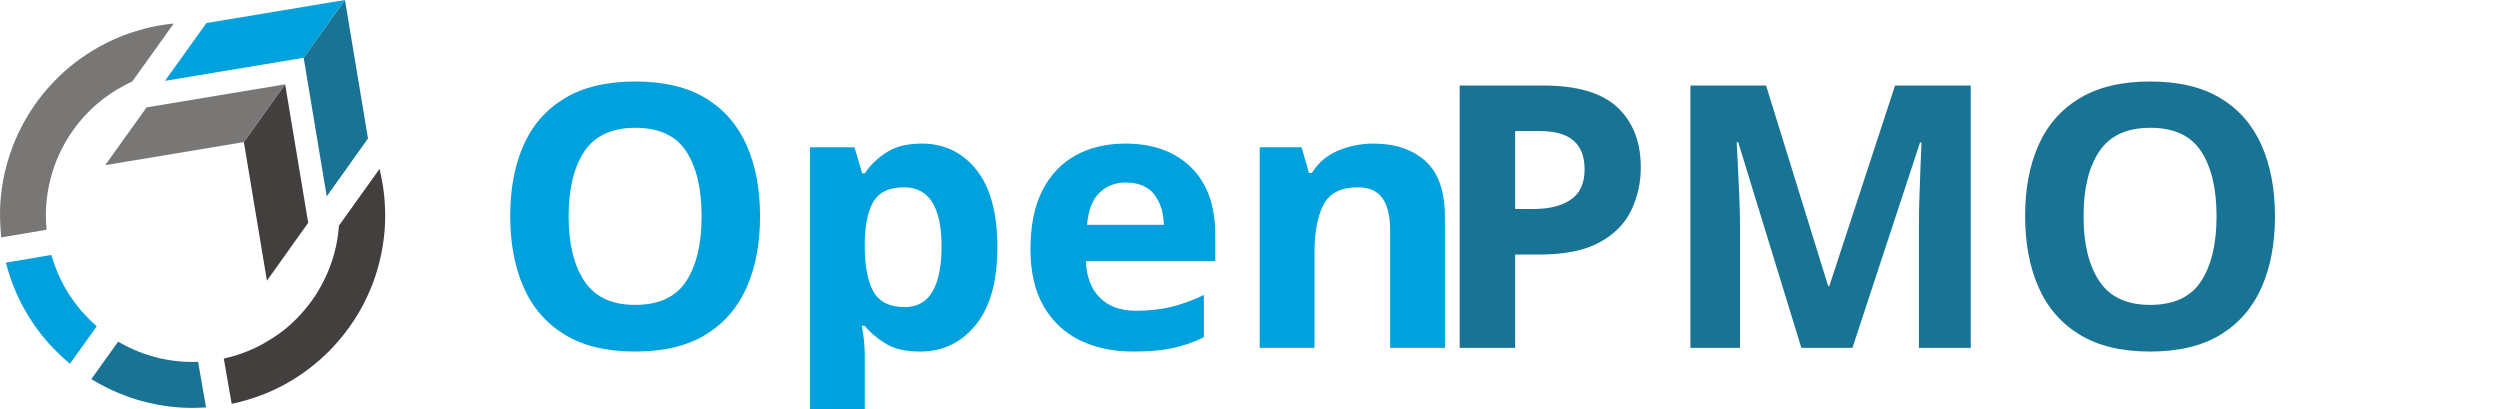
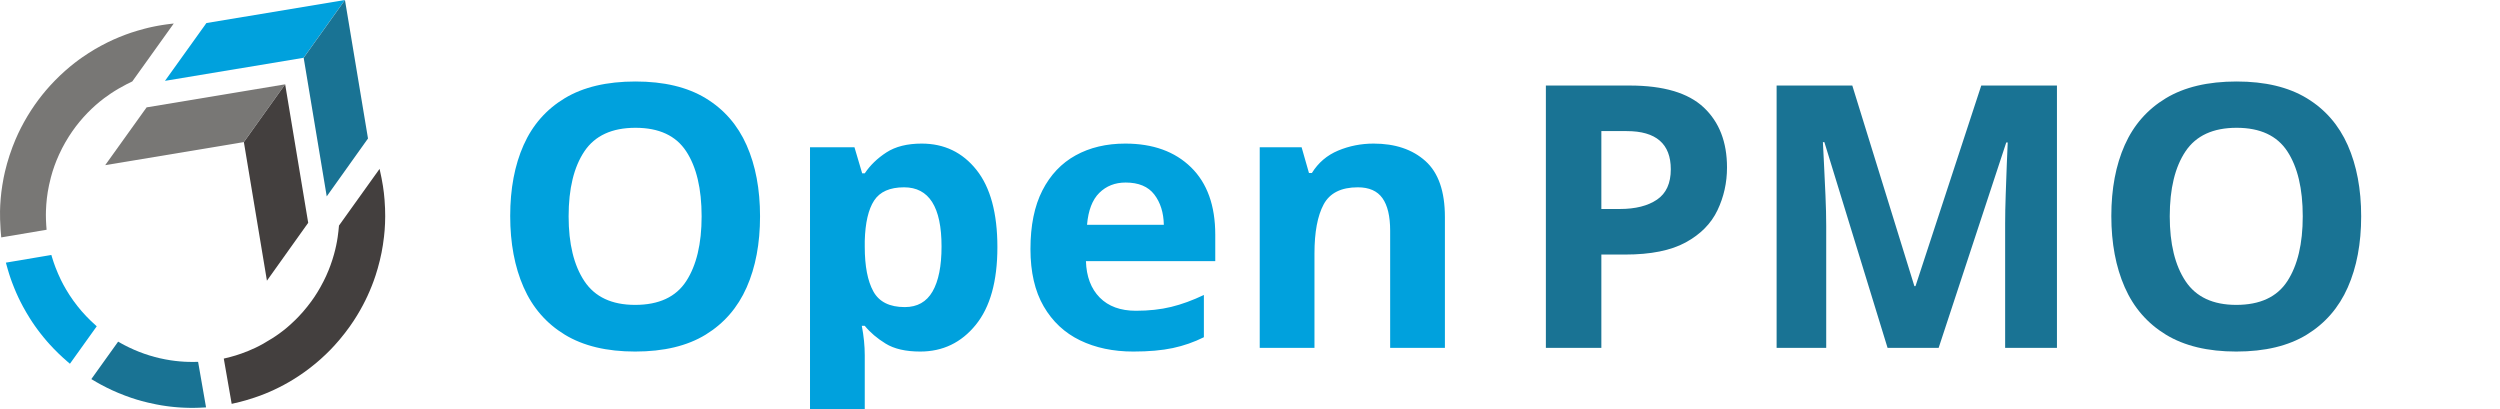
<svg xmlns="http://www.w3.org/2000/svg" xml:space="preserve" width="202.357mm" height="33.065mm" version="1.1" style="shape-rendering:geometricPrecision; text-rendering:geometricPrecision; image-rendering:optimizeQuality; fill-rule:evenodd; clip-rule:evenodd" viewBox="0 0 20300.19 3317.01">
  <defs>
    <font id="FontID0" horiz-adv-x="833" font-variant="normal" style="fill-rule:nonzero" font-weight="700">
      <font-face font-family="Days One">
        <font-face-src>
          <font-face-name name="Days One" />
        </font-face-src>
      </font-face>
      <missing-glyph>
        <path d="M0 0z" />
      </missing-glyph>
      <glyph unicode="M" horiz-adv-x="1034" d="M69.833 46.833l0 606c0,13.332 4.334,24.667 13.168,33.666 8.833,9.166 19.499,13.669 32.166,13.669l198.833 0c12.667,0 24.667,-4.502 36.167,-13.669 11.335,-8.998 19.002,-20 22.835,-32.667l144.165 -417 144 417c3.833,12.667 11.5,23.669 23,32.667 11.335,9.166 23.336,13.669 36.002,13.669l198.833 0c12.667,0 23.332,-4.502 32.001,-13.669 8.497,-8.998 12.831,-20.333 12.831,-33.666l0 -606c0,-13.332 -4.499,-24.499 -13.332,-33.333 -9.001,-9.001 -19.832,-13.501 -32.499,-13.501l-88.001 0c-12.667,0 -23.501,4.499 -32.334,13.501 -9.001,8.833 -13.501,20 -13.501,33.333l0 477.168 -172.333 -480.003c-4.499,-12.166 -12.502,-22.499 -24.002,-30.999 -11.332,-8.665 -23.332,-12.999 -35.999,-12.999l-69.833 0c-12.835,0 -24.667,4.334 -35.999,12.999 -11.167,8.5 -19.166,18.834 -24.166,30.999l-171.835 480.003 0 -477.168c0,-13.332 -4.499,-24.499 -13.501,-33.333 -8.833,-9.001 -19.667,-13.501 -32.334,-13.501l-87.997 0c-12.67,0 -23.501,4.499 -32.667,13.501 -9.17,8.833 -13.669,20 -13.669,33.333z" />
      <glyph unicode="O" horiz-adv-x="846" d="M716.002 72.499c-66.501,-58.498 -164.168,-87.668 -292.835,-87.668 -128.832,0 -226.499,29.17 -293.333,87.668 -66.665,58.501 -100.001,151.001 -100.001,277.667 0,126.501 33.336,219.001 100.001,277.334 66.833,58.168 164.501,87.335 293.333,87.335 128.667,0 226.335,-29.166 292.835,-87.335 66.665,-58.333 99.998,-150.833 99.998,-277.334 0,-126.666 -33.333,-219.166 -99.998,-277.667zm-133.502 452c-32.832,39.002 -86,58.501 -159.333,58.501 -73.501,0 -126.666,-19.499 -159.666,-58.501 -33.168,-39.167 -49.668,-97.332 -49.668,-174.666 0,-77.335 16.5,-135.335 49.668,-174.333 33,-38.834 86.165,-58.333 159.666,-58.333 73.333,0 126.501,19.499 159.333,58.333 32.835,38.998 49.335,96.999 49.335,174.333 0,77.335 -16.5,135.499 -49.335,174.666z" />
      <glyph unicode="P" horiz-adv-x="803" d="M69.833 45.834l0 607.997c0,12.667 4.334,23.669 13.168,32.667 8.833,9.166 19.499,13.669 32.166,13.669l372.668 0c196.832,0 295.333,-90.667 295.333,-272.169 0,-181.499 -98.502,-272.166 -295.333,-272.166l-234.001 0 0 -109.998c0,-12.667 -4.334,-23.501 -13.332,-32.334 -9.001,-9.001 -19.835,-13.501 -32.502,-13.501l-91.83 0c-12.67,0 -23.501,4.499 -32.667,13.501 -9.17,8.833 -13.669,19.667 -13.669,32.334zm184 248.164l178.335 0c54.664,0 96.165,9.17 124.497,27.502 28.336,18.501 42.502,53.834 42.502,106.498 0,52.502 -14.166,88.001 -42.502,106.501 -28.333,18.332 -69.833,27.502 -124.497,27.502l-178.335 0 0 -268.003z" />
      <glyph unicode="e" horiz-adv-x="629" d="M105.001 61.501c-50.169,47.499 -75.169,116 -75.169,205.332 0,89.335 25.169,158.001 75.667,206.001 50.502,48 120.335,72.166 209.999,72.166 89.5,0 159.336,-23.501 209.334,-70.166 50.169,-46.668 75.334,-113.667 75.334,-200.833l0 -27.835c0,-8.833 -2.999,-16.167 -8.665,-21.833 -5.669,-5.666 -12.835,-8.5 -21.668,-8.5l-367.665 0c3.164,-40.001 14.664,-69.167 34.331,-87.335 19.835,-18.332 51.332,-27.499 94.5,-27.499 43.333,0 73,9.832 88.999,29.335 15.834,19.499 35.502,29.499 59.002,29.832l72.832 0c8.665,0 15.999,-2.835 21.668,-8.5 5.666,-5.834 8.497,-12.999 8.497,-21.833 0,-93.334 -88.999,-140.002 -266.998,-139.666 -89.833,0 -159.834,23.834 -209.999,71.332zm96.165 257.334l227 0c-3.167,76.834 -40.834,115.166 -113.001,115.166 -71.998,0 -110.166,-38.333 -114,-115.166z" />
      <glyph unicode="n" horiz-adv-x="682" d="M60.001 29.832l0 475c0,8.833 2.831,16.002 8.665,21.836 5.666,5.666 12.667,8.497 21.167,8.497l109.332 0c8.5,0 15.669,-2.831 21.335,-8.497 5.666,-5.834 8.5,-13.003 8.5,-21.836l0 -30.666c55.999,47.166 115.664,70.835 179,70.835 63.333,0 114.833,-19.334 154.498,-58 39.668,-38.501 59.5,-97.5 59.5,-177l0 -280.169c0,-8.5 -2.831,-15.666 -8.5,-21.332 -5.666,-5.666 -12.831,-8.5 -21.665,-8.5l-108.999 0c-8.336,0 -15.501,2.835 -21.167,8.5 -5.666,5.666 -8.5,12.831 -8.5,21.332l0 280.169c0,77.832 -31.167,116.834 -93.334,116.834 -40.666,0 -84.332,-23.336 -130.832,-69.836l0 -327.166c0,-8.5 -2.835,-15.666 -8.5,-21.332 -5.666,-5.666 -12.835,-8.5 -21.335,-8.5l-109.332 0c-8.5,0 -15.501,2.835 -21.167,8.5 -5.834,5.666 -8.665,12.831 -8.665,21.332z" />
      <glyph unicode="p" horiz-adv-x="662" d="M60.001 -134.834l0 639.666c0,8.833 2.831,16.002 8.665,21.836 5.666,5.666 12.667,8.497 21.167,8.497l94.167 0c8.5,0 15.666,-2.831 21.332,-8.497 5.669,-5.834 8.5,-13.003 8.5,-21.836l0 -14.664c51.5,36.5 111.168,54.833 179.169,54.833 68.165,0 124.834,-24.166 170.5,-72.166 45.498,-48 68.333,-116.666 68.333,-206.001 0,-89.332 -23.669,-157.833 -70.835,-205.332 -47.166,-47.499 -110.832,-71.332 -190.833,-71.332 -41.332,0 -88.498,8.332 -141.165,25l0 -150.002c0,-8.665 -2.835,-15.999 -8.5,-21.665 -5.666,-5.669 -12.835,-8.5 -21.335,-8.5l-109.332 0c-8.5,0 -15.501,2.831 -21.167,8.5 -5.834,5.666 -8.665,12.999 -8.665,21.665zm169 262.835c41.998,-13.336 77.331,-20.168 106,-20.168 44.5,0 76.164,12.835 94.998,38.168 18.669,25.333 28,65.831 28,121.498 0,55.666 -8.833,96.168 -26.665,121.501 -17.667,25.169 -44.167,37.835 -79.5,37.835 -35.333,0 -76.333,-14.667 -122.833,-44.002l0 -254.832z" />
    </font>
    <style type="text/css">
   
    @font-face { font-family:"Days One", sans-serif;font-variant:normal;font-weight:700;src:url("#FontID0") format(svg)}
    .fil0 {fill:#00A1DD}
    .fil2 {fill:#197394}
    .fil3 {fill:#433F3E}
    .fil1 {fill:#787775}
    .fnt0 {font-weight:700;font-size:2983.44px;font-family:'Days One', sans-serif;}
   
  </style>
  </defs>
  <g id="Camada_x0020_1">
    <g id="_1652549311936">
      <polygon class="fil0" points="1676,187.2 2800.46,0.1 2465.05,469.23 1339.7,656.48 " />
      <polygon class="fil1" points="1190.41,871.82 2314.88,684.73 1979.46,1153.86 854.12,1341.1 " />
      <polygon class="fil2" points="2988.19,1124.45 2801.09,0 2465.85,469.24 2653.08,1594.59 " />
      <polygon class="fil3" points="2502.6,1809.08 2315.51,684.63 1980.26,1153.87 2167.5,2279.21 " />
      <path class="fil1" d="M640.64 484.82c-9.1,6.74 -21.81,16.29 -33.96,25.7 -12.16,9.41 -23.77,18.68 -36.37,29.1 -12.59,10.42 -26.18,21.99 -39.85,34.05 -13.65,12.06 -27.4,24.62 -41.38,37.9 -13.99,13.28 -28.23,27.29 -42.33,41.71 -14.1,14.43 -28.07,29.27 -40.21,42.57 -12.13,13.29 -22.44,25.03 -32.79,37.2 -10.36,12.17 -20.77,24.78 -30.73,37.22 -9.97,12.45 -19.51,24.75 -29.57,38.2 -10.07,13.45 -20.68,28.07 -30.92,42.71 -10.24,14.63 -20.12,29.28 -29.83,44.21 -9.7,14.93 -19.23,30.14 -28.91,46.26 -9.69,16.12 -19.52,33.16 -28.51,49.34 -9,16.18 -17.13,31.49 -25.01,46.92 -7.86,15.43 -15.48,30.97 -22.84,46.66 -7.35,15.7 -14.48,31.55 -21.98,49.19 -7.49,17.64 -15.37,37.06 -23.7,59.15 -8.32,22.09 -17.07,46.86 -24.62,69.67 -7.53,22.82 -13.84,43.68 -20.14,66.5 -6.3,22.82 -12.57,47.6 -17.02,66.08 -4.44,18.49 -7.06,30.68 -10.49,48.74 -3.44,18.08 -7.7,42.04 -10.92,62.01 -3.23,19.96 -5.43,35.91 -7.46,52.91 -2.04,16.98 -3.91,35 -5.5,53.58 -1.59,18.57 -2.89,37.69 -3.77,53.81 -0.89,16.12 -1.36,29.23 -1.63,47.22 -0.26,17.99 -0.31,40.86 0.47,68.08 0.77,27.22 2.37,58.79 4.08,83.88 1.72,25.1 3.55,43.73 4.47,53.05 0.91,9.32 0.91,9.32 0.91,9.32 0,0 0,0 61.39,-10.37 61.38,-10.36 184.12,-31.1 245.5,-41.47 61.37,-10.36 61.37,-10.36 61.37,-10.36 0,0 0,0 -0.49,-5.83 -0.5,-5.82 -1.5,-17.47 -2.41,-31.31 -0.9,-13.85 -1.72,-29.92 -2.22,-44.74 -0.5,-14.82 -0.68,-28.41 -0.7,-39.75 -0.02,-11.34 0.12,-20.43 0.65,-34.18 0.53,-13.74 1.45,-32.14 2.69,-49.49 1.23,-17.36 2.77,-33.66 4.71,-50.33 1.95,-16.68 4.3,-33.76 7.07,-51.02 2.78,-17.26 5.98,-34.72 10.55,-55.81 4.57,-21.09 10.51,-45.8 15.42,-64.73 4.91,-18.94 8.77,-32.1 13.37,-46.64 4.6,-14.53 9.94,-30.43 15.29,-45.39 5.35,-14.96 10.68,-28.97 16.69,-43.78 6.01,-14.81 12.69,-30.41 20.54,-47.49 7.83,-17.08 16.84,-35.65 25.28,-52.16 8.44,-16.51 16.29,-30.96 25.31,-46.59 9.01,-15.64 19.17,-32.46 29.06,-48.06 9.9,-15.61 19.53,-30 28.93,-43.47 9.4,-13.47 18.58,-26.04 28.19,-38.65 9.62,-12.63 19.67,-25.31 30.25,-38.07 10.58,-12.76 21.67,-25.61 32.27,-37.45 10.61,-11.83 20.74,-22.66 31.87,-34.07 11.14,-11.4 23.27,-23.38 34.49,-34.07 11.21,-10.68 21.5,-20.07 31.82,-29.17 10.32,-9.11 20.69,-17.93 31.86,-27.08 11.18,-9.16 23.17,-18.64 37.83,-29.58 14.66,-10.96 31.97,-23.38 51.7,-36.58 19.73,-13.2 41.88,-27.17 64.73,-40.5 22.84,-13.34 46.38,-26.05 64.99,-35.65 18.61,-9.59 32.27,-16.06 39.11,-19.29 6.83,-3.24 6.83,-3.24 6.83,-3.24 0,0 0,0 56.13,-78.4 56.13,-78.4 168.4,-235.2 224.52,-313.6 56.14,-78.41 56.14,-78.41 56.14,-78.41 0,0 0,0 -3.96,0.43 -3.96,0.42 -11.89,1.26 -21.87,2.45 -9.98,1.18 -22.02,2.71 -34.23,4.39 -12.2,1.69 -24.56,3.54 -35.4,5.27 -10.84,1.73 -20.17,3.32 -29.48,5 -9.31,1.69 -18.6,3.44 -27.97,5.31 -9.37,1.87 -18.82,3.83 -27.74,5.77 -8.93,1.94 -17.32,3.83 -25.33,5.71 -8.01,1.88 -15.64,3.73 -30.81,7.78 -15.17,4.04 -37.89,10.29 -57.36,15.99 -19.48,5.7 -35.71,10.84 -50.89,15.9 -15.17,5.05 -29.26,10 -45.31,15.98 -16.05,5.98 -34.05,12.97 -51.28,20.02 -17.24,7.05 -33.74,14.17 -49.16,21.09 -15.42,6.92 -29.76,13.67 -46.68,22.07 -16.9,8.39 -36.39,18.43 -54.5,28.2 -18.12,9.77 -34.87,19.27 -50.63,28.56 -15.76,9.29 -30.53,18.37 -48.27,29.87 -17.75,11.52 -38.49,25.46 -51.61,34.41 -13.12,8.95 -18.62,12.9 -27.73,19.65z" />
      <path class="fil0" d="M97.95 2293.37c4.85,12.77 11.89,30.91 17.85,45.72 5.95,14.8 10.81,26.27 16.08,38.25 5.27,11.97 10.93,24.44 16.5,36.32 5.58,11.89 11.06,23.18 17.33,35.62 6.26,12.44 13.3,26.01 21.32,40.81 8.02,14.8 16.99,30.81 26.8,47.49 9.79,16.68 20.39,34.03 28.96,47.69 8.58,13.66 15.11,23.66 21.36,32.99 6.26,9.34 12.23,18.04 18.99,27.64 6.76,9.59 14.31,20.07 21.73,30.14 7.42,10.05 14.71,19.68 23.11,30.45 8.41,10.77 17.93,22.68 26.82,33.53 8.89,10.84 17.14,20.63 24.99,29.7 7.83,9.08 15.25,17.47 24.67,27.77 9.41,10.3 20.83,22.53 32.42,34.56 11.59,12.03 23.37,23.87 35.69,35.83 12.32,11.97 25.18,24.07 38.94,36.55 13.75,12.47 28.42,25.32 37.96,33.59 9.54,8.26 13.94,11.94 16.14,13.77 2.21,1.84 2.21,1.84 2.21,1.84 0,0 0,0 36.29,-50.67 36.29,-50.68 108.85,-152.04 145.13,-202.72 36.29,-50.67 36.29,-50.67 36.29,-50.67 0,0 0,0 -8.47,-7.74 -8.48,-7.73 -25.42,-23.21 -39.77,-36.89 -14.35,-13.66 -26.09,-25.52 -38.24,-38.37 -12.16,-12.85 -24.71,-26.7 -36.46,-40.24 -11.74,-13.52 -22.66,-26.73 -33.62,-40.61 -10.96,-13.88 -21.95,-28.43 -32.7,-43.42 -10.76,-14.98 -21.31,-30.39 -31.41,-45.92 -10.1,-15.53 -19.75,-31.17 -28.39,-45.81 -8.65,-14.64 -16.27,-28.28 -22.95,-40.69 -6.68,-12.42 -12.43,-23.61 -19.26,-37.74 -6.83,-14.13 -14.75,-31.22 -22.51,-49.14 -7.75,-17.92 -15.35,-36.67 -21.27,-51.98 -5.92,-15.31 -10.15,-27.18 -14.62,-40.51 -4.47,-13.32 -9.17,-28.11 -12.35,-38.39 -3.19,-10.28 -4.85,-16.05 -5.68,-18.94 -0.83,-2.88 -0.83,-2.88 -0.83,-2.88 0,0 0,0 -61.54,10.39 -61.53,10.39 -184.6,31.18 -246.13,41.57 -61.53,10.39 -61.53,10.39 -61.53,10.39 0,0 0,0 2.55,9.37 2.56,9.36 7.65,28.09 12.35,44.4 4.68,16.3 8.96,30.19 13.07,43.01 4.12,12.82 8.08,24.59 11.38,34.17 3.31,9.59 5.96,16.99 10.8,29.76z" />
      <path class="fil2" d="M818.74 3122.67c13.74,7.36 31.4,16.57 47.11,24.49 15.72,7.92 29.5,14.53 44.56,21.44 15.06,6.91 31.39,14.12 49.24,21.58 17.84,7.44 37.18,15.14 55.45,22.04 18.28,6.9 35.47,13 51.03,18.29 15.56,5.28 29.47,9.72 43.08,13.87 13.59,4.15 26.87,8 41.55,12 14.69,4 30.79,8.17 51.69,13 20.91,4.84 46.62,10.35 65.32,14.13 18.69,3.79 30.38,5.85 43.59,7.99 13.21,2.13 27.96,4.33 40.88,6.13 12.92,1.8 24.03,3.17 34.38,4.35 10.35,1.18 19.96,2.19 29.53,3.09 9.58,0.89 19.11,1.71 28.4,2.41 9.29,0.71 18.33,1.31 28.17,1.87 9.85,0.56 20.5,1.06 32.35,1.48 11.85,0.41 24.91,0.73 36.72,0.9 11.81,0.18 22.35,0.2 33.46,0.1 11.11,-0.11 22.77,-0.33 39.18,-0.98 16.41,-0.65 37.56,-1.73 48.14,-2.27 10.57,-0.53 10.57,-0.53 10.57,-0.53 0,0 0,0 -10.75,-61.64 -10.76,-61.64 -32.27,-184.91 -43.03,-246.54 -10.76,-61.64 -10.76,-61.64 -10.76,-61.64 0,0 0,0 -6.57,0.14 -6.58,0.15 -19.73,0.44 -32.86,0.51 -13.12,0.08 -26.23,-0.06 -38.7,-0.38 -12.47,-0.33 -24.32,-0.83 -35.78,-1.48 -11.46,-0.64 -22.55,-1.43 -35.09,-2.57 -12.54,-1.12 -26.54,-2.58 -39.02,-4.05 -12.48,-1.47 -23.44,-2.97 -36.08,-4.93 -12.64,-1.97 -26.97,-4.39 -42.52,-7.37 -15.55,-2.99 -32.33,-6.53 -46.19,-9.66 -13.86,-3.14 -24.79,-5.86 -38.5,-9.59 -13.71,-3.74 -30.2,-8.48 -44.99,-13.01 -14.8,-4.54 -27.89,-8.87 -41.53,-13.67 -13.64,-4.8 -27.84,-10.07 -41.3,-15.34 -13.46,-5.27 -26.19,-10.54 -39.92,-16.54 -13.72,-6.01 -28.43,-12.75 -41.63,-19.06 -13.2,-6.32 -24.9,-12.21 -35.77,-17.89 -10.88,-5.68 -20.94,-11.14 -29.61,-15.96 -8.67,-4.84 -15.96,-9.03 -19.61,-11.13 -3.64,-2.11 -3.64,-2.11 -3.64,-2.11 0,0 0,0 -36.29,50.68 -36.28,50.67 -108.84,152.01 -145.12,202.69 -36.28,50.67 -36.28,50.67 -36.28,50.67 0,0 0,0 7.29,4.35 7.29,4.34 21.88,13.04 34.09,20.15 12.21,7.1 22.04,12.61 35.78,19.97z" />
      <path class="fil3" d="M1997.74 3250.05c20.19,-6.03 47.74,-14.63 68.08,-21.28 20.33,-6.65 33.45,-11.35 47.08,-16.45 13.63,-5.11 27.8,-10.62 40.86,-15.91 13.06,-5.28 25.03,-10.32 37.06,-15.58 12.03,-5.25 24.11,-10.71 37.01,-16.76 12.89,-6.06 26.6,-12.72 39.63,-19.25 13.02,-6.54 25.36,-12.97 37.35,-19.41 11.99,-6.44 23.63,-12.89 36.29,-20.16 12.66,-7.28 26.34,-15.38 40.84,-24.31 14.5,-8.94 29.8,-18.69 45.02,-28.77 15.21,-10.08 30.33,-20.49 45.02,-30.97 14.7,-10.48 28.96,-21.06 44.02,-32.66 15.05,-11.61 30.89,-24.27 45.27,-36.14 14.38,-11.88 27.3,-22.97 41.4,-35.58 14.09,-12.62 29.37,-26.75 42.95,-39.7 13.56,-12.95 25.42,-24.72 36.6,-36.14 11.18,-11.44 21.67,-22.51 34.27,-36.4 12.6,-13.88 27.31,-30.58 41.98,-47.98 14.67,-17.41 29.29,-35.53 43.13,-53.42 13.82,-17.9 26.86,-35.55 38.34,-51.67 11.5,-16.13 21.44,-30.73 31.33,-45.81 9.9,-15.09 19.74,-30.67 28.64,-45.22 8.91,-14.56 16.86,-28.1 24.69,-41.91 7.83,-13.8 15.54,-27.89 22.55,-41.09 7,-13.21 13.3,-25.55 19.45,-37.98 6.14,-12.43 12.12,-24.95 17.86,-37.37 5.74,-12.41 11.23,-24.73 17.03,-38.28 5.8,-13.55 11.9,-28.35 17.39,-42.16 5.49,-13.8 10.35,-26.62 15.36,-40.43 5,-13.79 10.14,-28.57 15.57,-45.18 5.44,-16.61 11.17,-35.06 17.1,-55.92 5.95,-20.85 12.12,-44.11 17.5,-66.25 5.39,-22.14 9.98,-43.16 13.94,-63.05 3.97,-19.9 7.31,-38.67 10.68,-60.81 3.37,-22.13 6.77,-47.62 9.21,-68.33 2.44,-20.72 3.92,-36.65 5.21,-53.89 1.28,-17.23 2.38,-35.78 3.14,-54.43 0.76,-18.64 1.19,-37.38 1.25,-57.19 0.06,-19.82 -0.26,-40.71 -1.16,-63.7 -0.9,-22.99 -2.39,-48.09 -4.06,-69.87 -1.69,-21.79 -3.55,-40.27 -5.7,-58.35 -2.14,-18.09 -4.55,-35.78 -7.56,-55.02 -3.01,-19.25 -6.63,-40.05 -11.27,-63.29 -4.64,-23.24 -10.3,-48.96 -13.14,-61.8 -2.83,-12.85 -2.83,-12.85 -2.83,-12.85 0,0 0,0 -54.93,76.73 -54.94,76.73 -164.82,230.2 -219.76,306.94 -54.93,76.73 -54.93,76.73 -54.93,76.73 0,0 0,0 -0.66,7.41 -0.66,7.41 -1.98,22.24 -3.83,38.69 -1.85,16.46 -4.22,34.55 -6.21,48.36 -1.99,13.82 -3.59,23.36 -5.46,33.62 -1.87,10.24 -4,21.21 -6.41,32.59 -2.4,11.39 -5.07,23.19 -8.07,35.5 -3,12.31 -6.32,25.11 -10.2,38.93 -3.88,13.82 -8.32,28.67 -13.05,43.43 -4.73,14.77 -9.75,29.43 -14.89,43.58 -5.13,14.14 -10.37,27.76 -16.3,42.25 -5.94,14.5 -12.57,29.87 -19.02,44.1 -6.44,14.24 -12.7,27.31 -20.78,43.11 -8.09,15.8 -17.98,34.31 -26.68,49.9 -8.71,15.59 -16.22,28.25 -24.41,41.42 -8.18,13.16 -17.02,26.83 -24.84,38.52 -7.82,11.7 -14.62,21.42 -23.81,33.92 -9.19,12.51 -20.77,27.78 -32.13,42.12 -11.37,14.34 -22.53,27.74 -34.11,41.03 -11.59,13.29 -23.58,26.47 -34.17,37.72 -10.58,11.26 -19.75,20.58 -31.47,31.9 -11.71,11.34 -25.97,24.69 -36.9,34.67 -10.93,9.97 -18.53,16.57 -27.13,23.81 -8.6,7.23 -18.19,15.1 -28.19,23.03 -10,7.94 -20.41,15.93 -35.07,26.51 -14.65,10.58 -33.55,23.77 -57.74,39.12 -24.2,15.36 -53.69,32.89 -77.29,46.14 -23.59,13.23 -41.29,22.17 -59.82,30.91 -18.53,8.74 -37.89,17.29 -57.12,25.19 -19.22,7.9 -38.31,15.15 -55.61,21.31 -17.29,6.17 -32.8,11.25 -47.05,15.65 -14.24,4.39 -27.21,8.11 -43.15,12.26 -15.95,4.15 -34.87,8.74 -44.34,11.03 -9.46,2.3 -9.46,2.3 -9.46,2.3 0,0 0,0 10.69,61.25 10.68,61.24 32.06,183.74 42.76,245 10.68,61.24 10.68,61.24 10.68,61.24 0,0 0,0 11.77,-2.71 11.76,-2.71 35.28,-8.14 53.47,-12.57 18.19,-4.43 31.04,-7.89 51.24,-13.9z" />
      <text x="3969.8" y="2824.75" class="fil0 fnt0">Open</text>
-       <text x="11584.11" y="2824.75" class="fil2 fnt0">PMO</text>
+       <text x="12284.11" y="2824.75" class="fil2 fnt0">PMO</text>
    </g>
  </g>
</svg>
